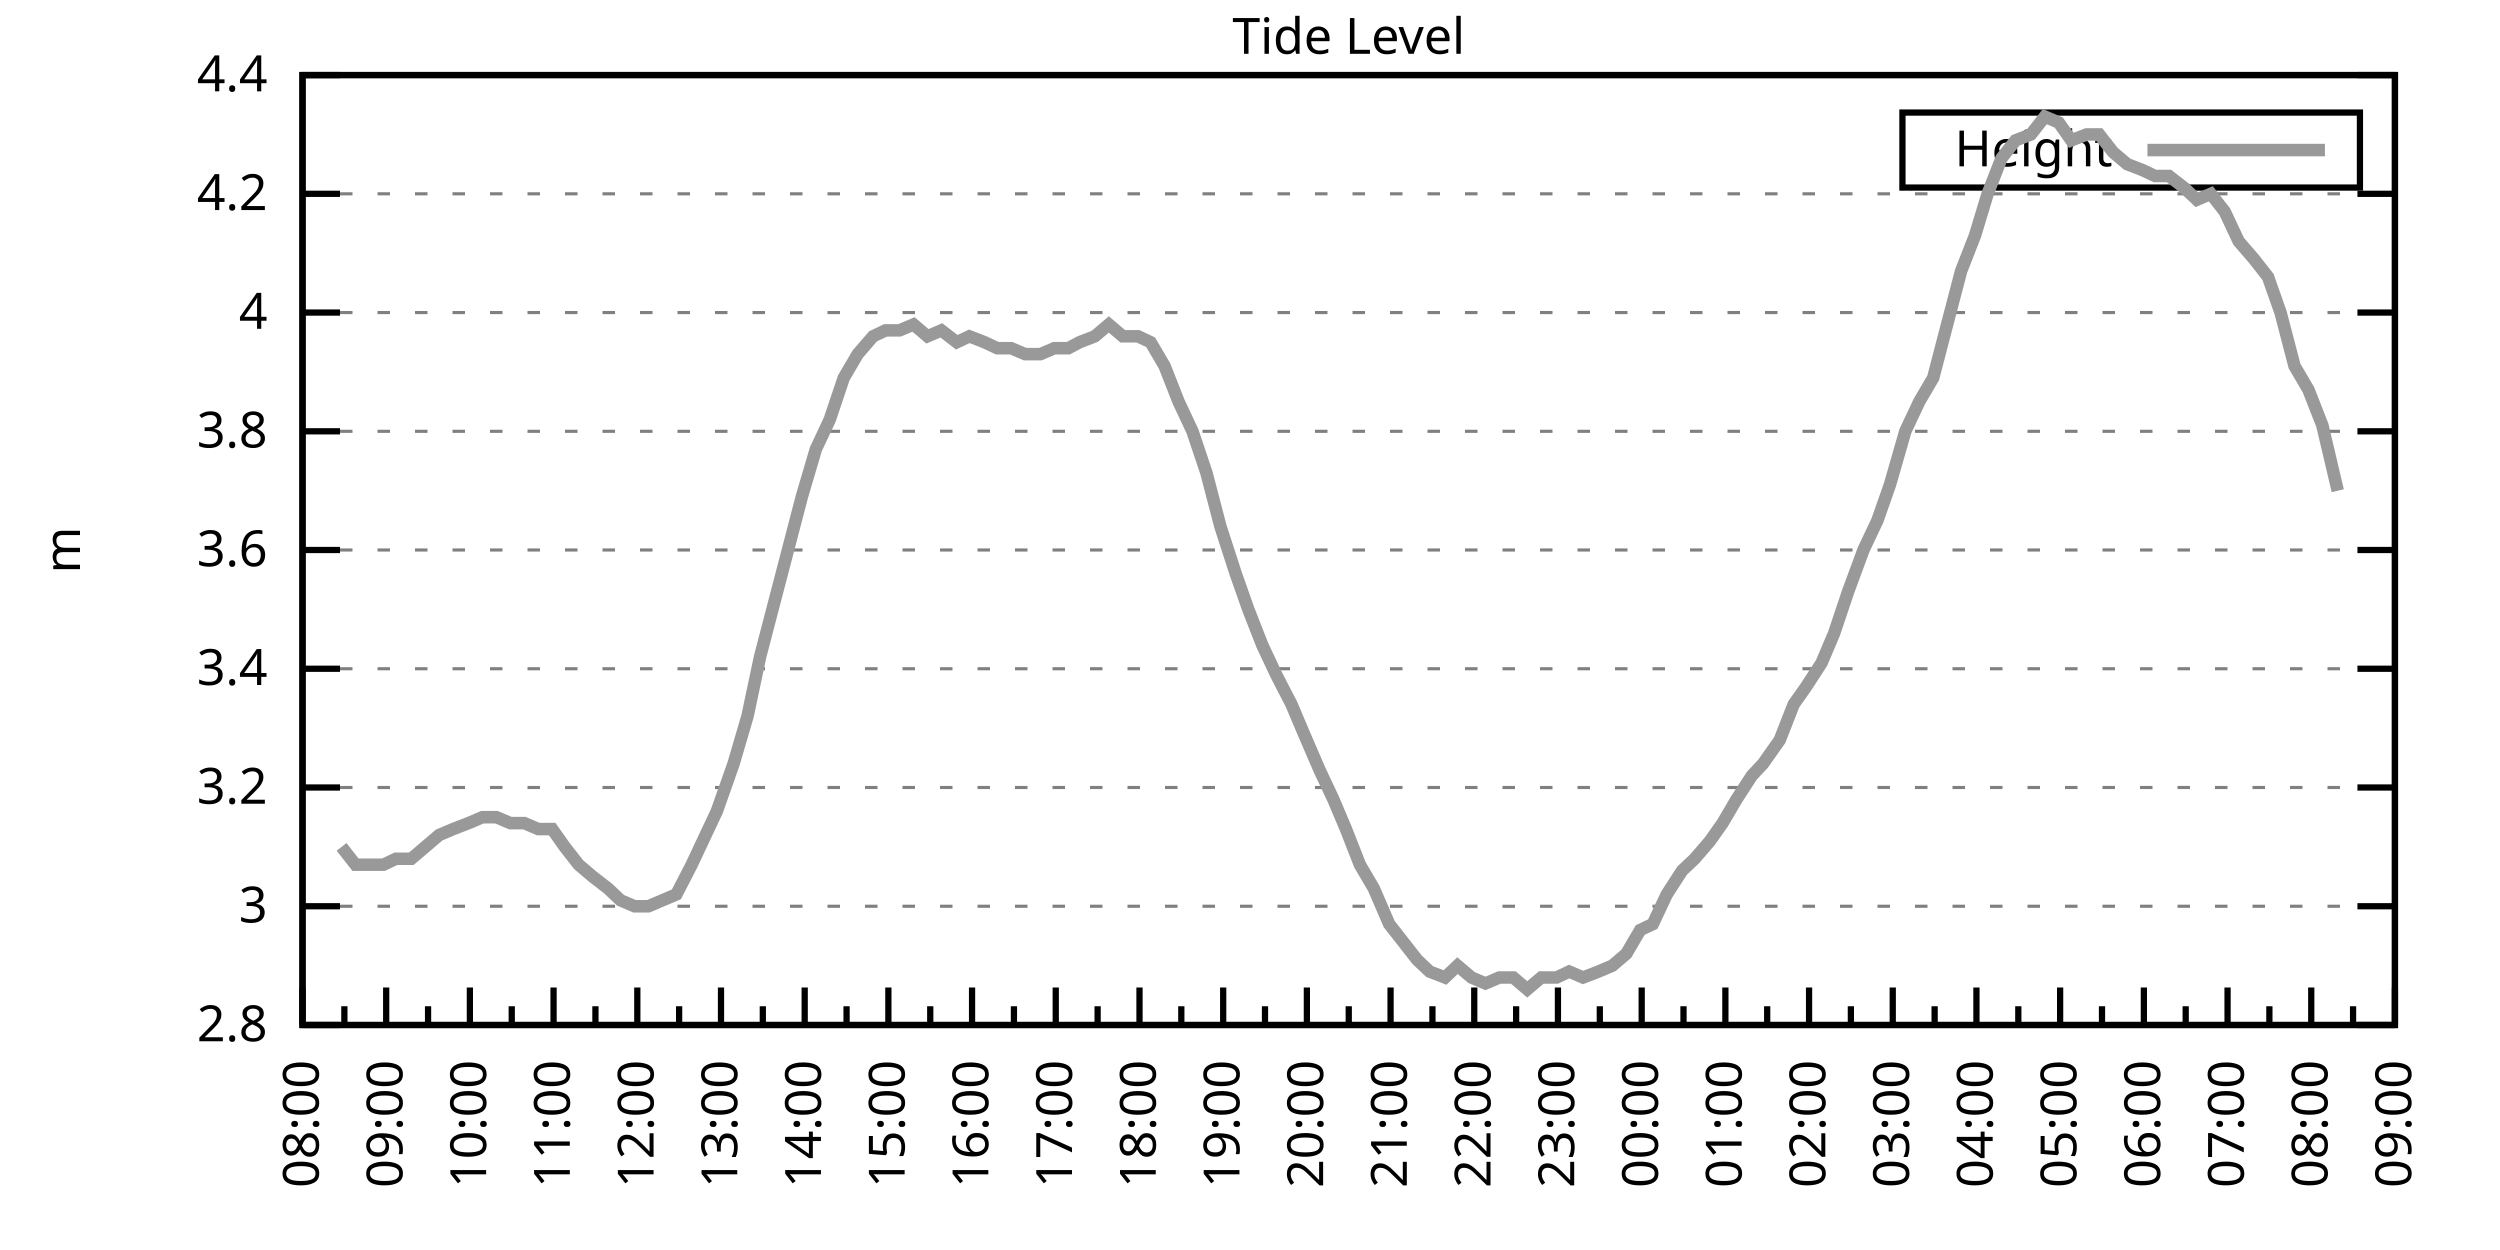
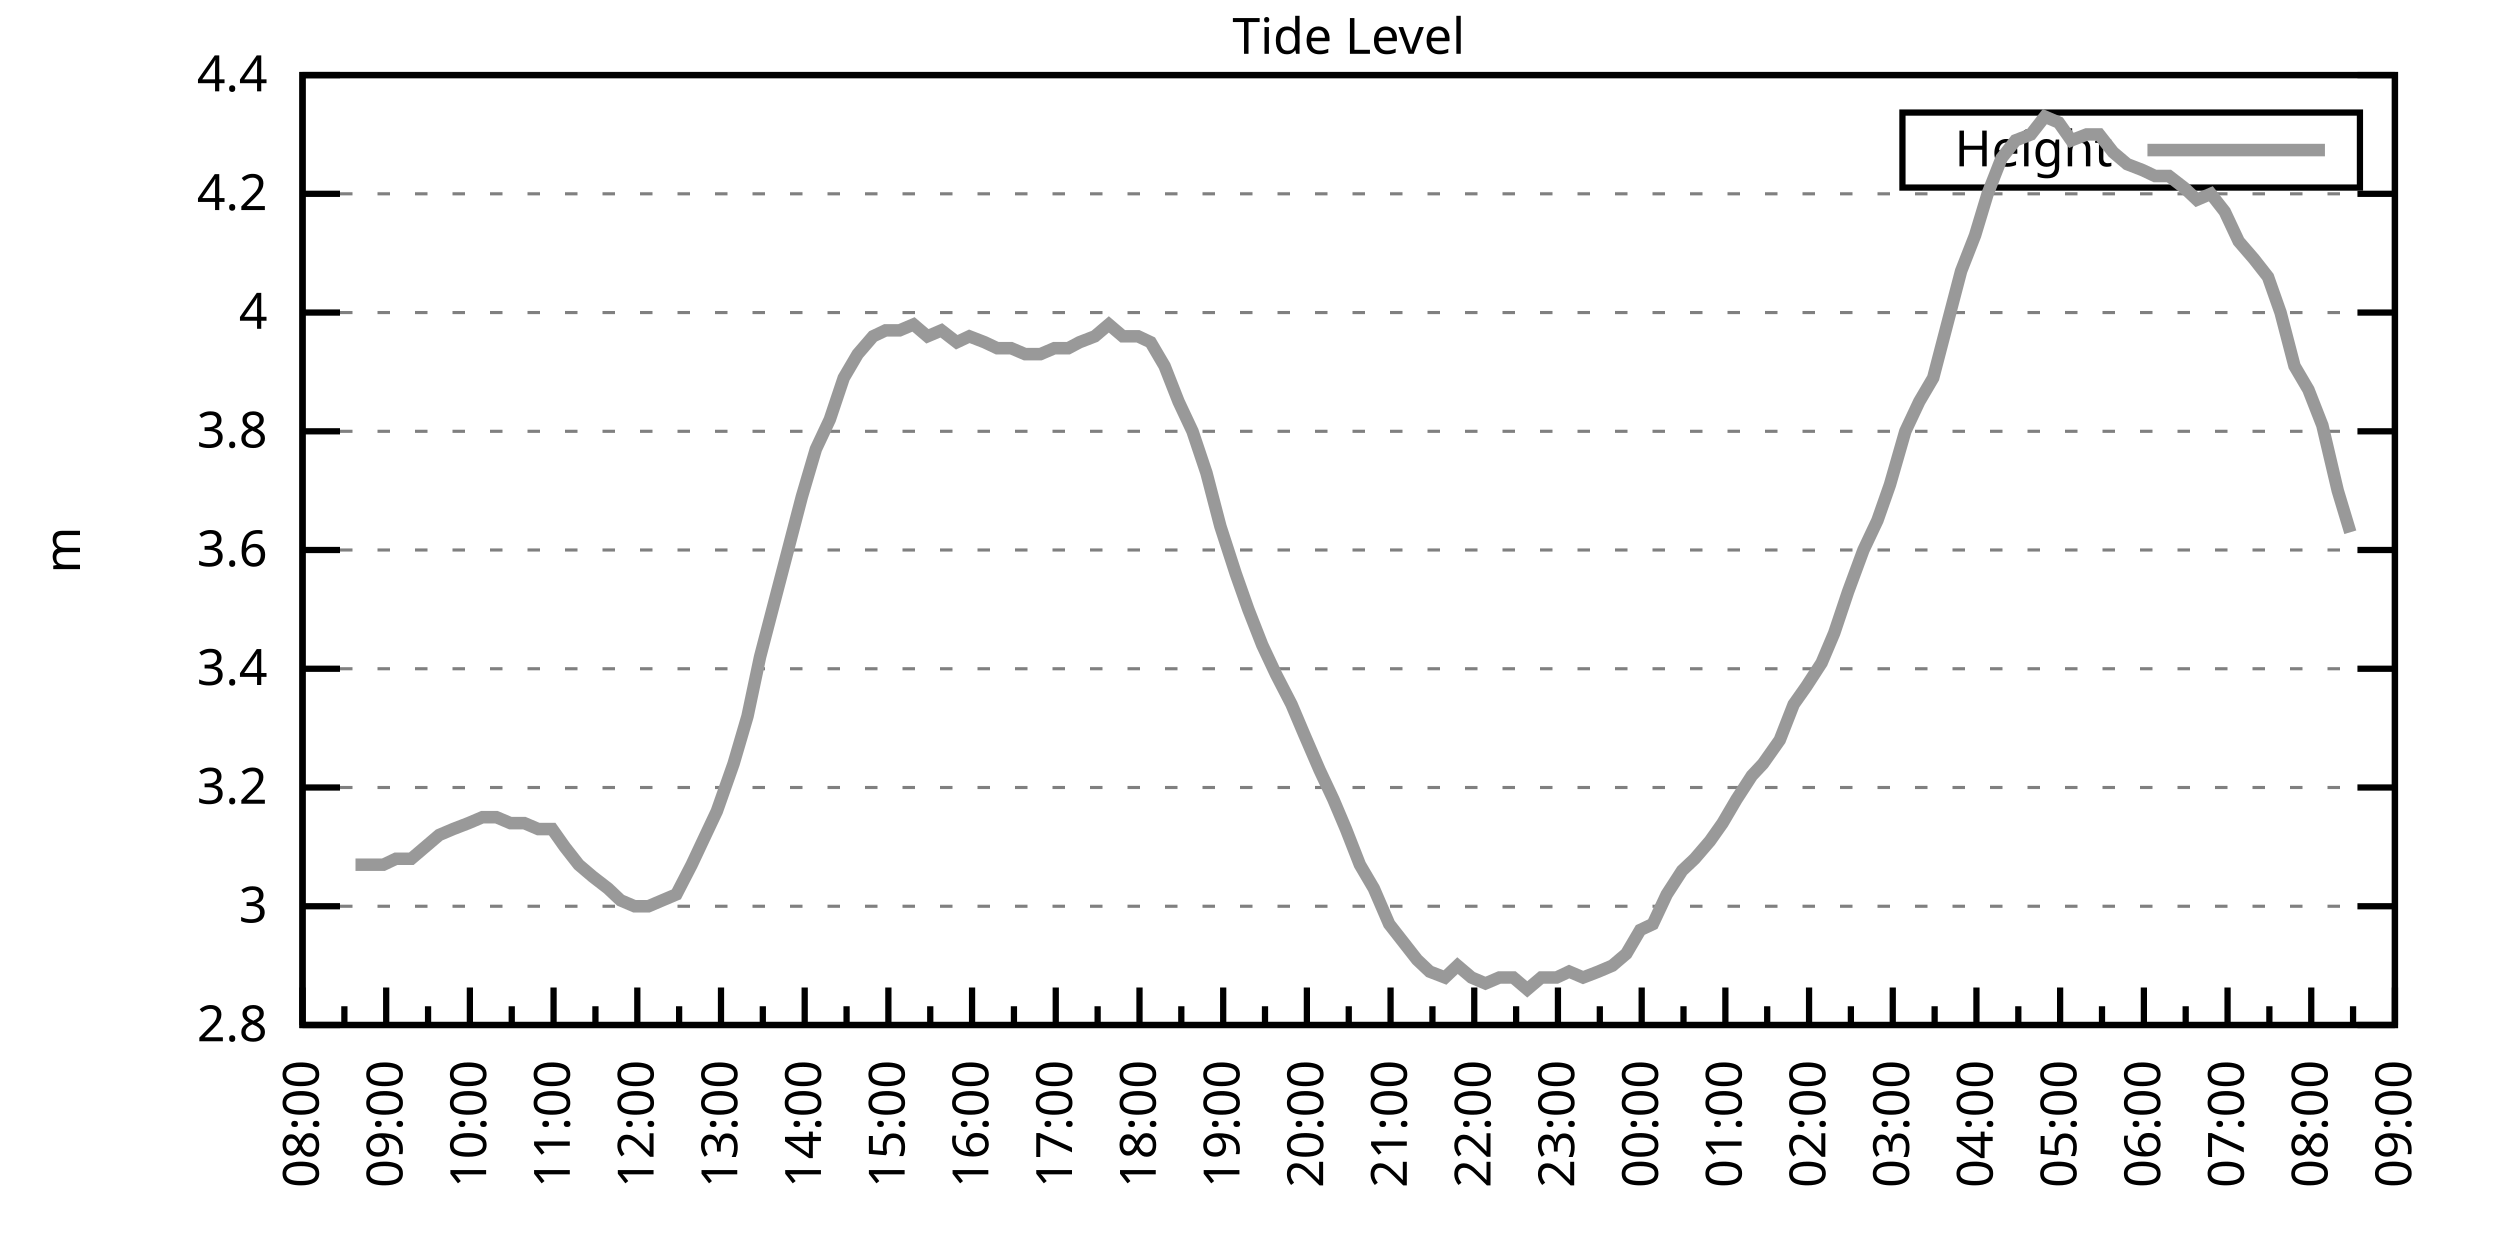
<svg xmlns="http://www.w3.org/2000/svg" xmlns:xlink="http://www.w3.org/1999/xlink" width="400" height="200" viewBox="0 0 400 200">
  <g id="gnuplot_canvas">
    <rect x="0" y="0" width="400" height="200" fill="none" />
    <defs>
      <circle id="gpDot" r="0.5" stroke-width="0.5" stroke="currentColor" />
      <path id="gpPt0" stroke-width="0.333" stroke="currentColor" d="M-1,0 h2 M0,-1 v2" />
      <path id="gpPt1" stroke-width="0.333" stroke="currentColor" d="M-1,-1 L1,1 M1,-1 L-1,1" />
      <path id="gpPt2" stroke-width="0.333" stroke="currentColor" d="M-1,0 L1,0 M0,-1 L0,1 M-1,-1 L1,1 M-1,1 L1,-1" />
      <rect id="gpPt3" stroke-width="0.333" stroke="currentColor" x="-1" y="-1" width="2" height="2" />
      <rect id="gpPt4" stroke-width="0.333" stroke="currentColor" fill="currentColor" x="-1" y="-1" width="2" height="2" />
      <circle id="gpPt5" stroke-width="0.333" stroke="currentColor" cx="0" cy="0" r="1" />
      <use xlink:href="#gpPt5" id="gpPt6" fill="currentColor" stroke="none" />
      <path id="gpPt7" stroke-width="0.333" stroke="currentColor" d="M0,-1.33 L-1.33,0.67 L1.33,0.67 z" />
      <use xlink:href="#gpPt7" id="gpPt8" fill="currentColor" stroke="none" />
      <use xlink:href="#gpPt7" id="gpPt9" stroke="currentColor" transform="rotate(180)" />
      <use xlink:href="#gpPt9" id="gpPt10" fill="currentColor" stroke="none" />
      <use xlink:href="#gpPt3" id="gpPt11" stroke="currentColor" transform="rotate(45)" />
      <use xlink:href="#gpPt11" id="gpPt12" fill="currentColor" stroke="none" />
      <path id="gpPt13" stroke-width="0.333" stroke="currentColor" d="M0,1.330 L1.265,0.411 L0.782,-1.067 L-0.782,-1.076 L-1.265,0.411 z" />
      <use xlink:href="#gpPt13" id="gpPt14" fill="currentColor" stroke="none" />
      <filter id="textbox" filterUnits="objectBoundingBox" x="0" y="0" height="1" width="1">
        <feFlood flood-color="white" flood-opacity="1" result="bgnd" />
        <feComposite in="SourceGraphic" in2="bgnd" operator="atop" />
      </filter>
      <filter id="greybox" filterUnits="objectBoundingBox" x="0" y="0" height="1" width="1">
        <feFlood flood-color="lightgrey" flood-opacity="1" result="grey" />
        <feComposite in="SourceGraphic" in2="grey" operator="atop" />
      </filter>
    </defs>
    <g fill="none" color="white" stroke="currentColor" stroke-width="1.00" stroke-linecap="butt" stroke-linejoin="miter">
</g>
    <g fill="none" color="black" stroke="currentColor" stroke-width="1.00" stroke-linecap="butt" stroke-linejoin="miter">
      <g stroke="none" shape-rendering="crispEdges">
        <polygon fill="rgb(255, 255, 255)" points="48.40,164.00 383.18,164.00 383.18,12.02 48.40,12.02 " />
      </g>
    </g>
    <g fill="none" color="black" stroke="currentColor" stroke-width="1.00" stroke-linecap="butt" stroke-linejoin="miter">
</g>
    <g fill="none" color="black" stroke="black" stroke-width="0.50" stroke-linecap="butt" stroke-linejoin="miter">
</g>
    <g fill="none" color="gray" stroke="currentColor" stroke-width="0.50" stroke-linecap="butt" stroke-linejoin="miter">
      <path stroke="gray" stroke-dasharray="2,4" class="gridline" d="M48.40,164.00 L383.19,164.00  " />
    </g>
    <g fill="none" color="gray" stroke="gray" stroke-width="1.00" stroke-linecap="butt" stroke-linejoin="miter">
</g>
    <g fill="none" color="black" stroke="currentColor" stroke-width="1.00" stroke-linecap="butt" stroke-linejoin="miter">
      <path stroke="black" d="M48.40,164.00 L54.40,164.00 M383.19,164.00 L377.19,164.00  " />
      <g transform="translate(42.80,166.60)" stroke="none" fill="black" font-family="Sans" font-size="8.00" text-anchor="end">
        <text>
          <tspan font-family="Sans"> 2.8</tspan>
        </text>
      </g>
    </g>
    <g fill="none" color="black" stroke="currentColor" stroke-width="1.00" stroke-linecap="butt" stroke-linejoin="miter">
</g>
    <g fill="none" color="black" stroke="black" stroke-width="0.50" stroke-linecap="butt" stroke-linejoin="miter">
</g>
    <g fill="none" color="gray" stroke="currentColor" stroke-width="0.50" stroke-linecap="butt" stroke-linejoin="miter">
      <path stroke="gray" stroke-dasharray="2,4" class="gridline" d="M48.40,145.00 L383.19,145.00  " />
    </g>
    <g fill="none" color="gray" stroke="gray" stroke-width="1.00" stroke-linecap="butt" stroke-linejoin="miter">
</g>
    <g fill="none" color="black" stroke="currentColor" stroke-width="1.00" stroke-linecap="butt" stroke-linejoin="miter">
      <path stroke="black" d="M48.40,145.00 L54.40,145.00 M383.19,145.00 L377.19,145.00  " />
      <g transform="translate(42.80,147.60)" stroke="none" fill="black" font-family="Sans" font-size="8.00" text-anchor="end">
        <text>
          <tspan font-family="Sans"> 3</tspan>
        </text>
      </g>
    </g>
    <g fill="none" color="black" stroke="currentColor" stroke-width="1.00" stroke-linecap="butt" stroke-linejoin="miter">
</g>
    <g fill="none" color="black" stroke="black" stroke-width="0.50" stroke-linecap="butt" stroke-linejoin="miter">
</g>
    <g fill="none" color="gray" stroke="currentColor" stroke-width="0.50" stroke-linecap="butt" stroke-linejoin="miter">
      <path stroke="gray" stroke-dasharray="2,4" class="gridline" d="M48.40,126.00 L383.19,126.00  " />
    </g>
    <g fill="none" color="gray" stroke="gray" stroke-width="1.00" stroke-linecap="butt" stroke-linejoin="miter">
</g>
    <g fill="none" color="black" stroke="currentColor" stroke-width="1.00" stroke-linecap="butt" stroke-linejoin="miter">
      <path stroke="black" d="M48.40,126.00 L54.40,126.00 M383.19,126.00 L377.19,126.00  " />
      <g transform="translate(42.80,128.60)" stroke="none" fill="black" font-family="Sans" font-size="8.00" text-anchor="end">
        <text>
          <tspan font-family="Sans"> 3.2</tspan>
        </text>
      </g>
    </g>
    <g fill="none" color="black" stroke="currentColor" stroke-width="1.00" stroke-linecap="butt" stroke-linejoin="miter">
</g>
    <g fill="none" color="black" stroke="black" stroke-width="0.50" stroke-linecap="butt" stroke-linejoin="miter">
</g>
    <g fill="none" color="gray" stroke="currentColor" stroke-width="0.50" stroke-linecap="butt" stroke-linejoin="miter">
      <path stroke="gray" stroke-dasharray="2,4" class="gridline" d="M48.40,107.00 L383.19,107.00  " />
    </g>
    <g fill="none" color="gray" stroke="gray" stroke-width="1.00" stroke-linecap="butt" stroke-linejoin="miter">
</g>
    <g fill="none" color="black" stroke="currentColor" stroke-width="1.00" stroke-linecap="butt" stroke-linejoin="miter">
      <path stroke="black" d="M48.40,107.00 L54.40,107.00 M383.19,107.00 L377.19,107.00  " />
      <g transform="translate(42.80,109.60)" stroke="none" fill="black" font-family="Sans" font-size="8.00" text-anchor="end">
        <text>
          <tspan font-family="Sans"> 3.4</tspan>
        </text>
      </g>
    </g>
    <g fill="none" color="black" stroke="currentColor" stroke-width="1.00" stroke-linecap="butt" stroke-linejoin="miter">
</g>
    <g fill="none" color="black" stroke="black" stroke-width="0.50" stroke-linecap="butt" stroke-linejoin="miter">
</g>
    <g fill="none" color="gray" stroke="currentColor" stroke-width="0.50" stroke-linecap="butt" stroke-linejoin="miter">
      <path stroke="gray" stroke-dasharray="2,4" class="gridline" d="M48.40,88.00 L383.19,88.00  " />
    </g>
    <g fill="none" color="gray" stroke="gray" stroke-width="1.00" stroke-linecap="butt" stroke-linejoin="miter">
</g>
    <g fill="none" color="black" stroke="currentColor" stroke-width="1.00" stroke-linecap="butt" stroke-linejoin="miter">
      <path stroke="black" d="M48.40,88.00 L54.40,88.00 M383.19,88.00 L377.19,88.00  " />
      <g transform="translate(42.80,90.60)" stroke="none" fill="black" font-family="Sans" font-size="8.00" text-anchor="end">
        <text>
          <tspan font-family="Sans"> 3.6</tspan>
        </text>
      </g>
    </g>
    <g fill="none" color="black" stroke="currentColor" stroke-width="1.00" stroke-linecap="butt" stroke-linejoin="miter">
</g>
    <g fill="none" color="black" stroke="black" stroke-width="0.50" stroke-linecap="butt" stroke-linejoin="miter">
</g>
    <g fill="none" color="gray" stroke="currentColor" stroke-width="0.50" stroke-linecap="butt" stroke-linejoin="miter">
      <path stroke="gray" stroke-dasharray="2,4" class="gridline" d="M48.40,69.01 L383.19,69.01  " />
    </g>
    <g fill="none" color="gray" stroke="gray" stroke-width="1.00" stroke-linecap="butt" stroke-linejoin="miter">
</g>
    <g fill="none" color="black" stroke="currentColor" stroke-width="1.00" stroke-linecap="butt" stroke-linejoin="miter">
      <path stroke="black" d="M48.40,69.01 L54.40,69.01 M383.19,69.01 L377.19,69.01  " />
      <g transform="translate(42.80,71.61)" stroke="none" fill="black" font-family="Sans" font-size="8.00" text-anchor="end">
        <text>
          <tspan font-family="Sans"> 3.8</tspan>
        </text>
      </g>
    </g>
    <g fill="none" color="black" stroke="currentColor" stroke-width="1.00" stroke-linecap="butt" stroke-linejoin="miter">
</g>
    <g fill="none" color="black" stroke="black" stroke-width="0.50" stroke-linecap="butt" stroke-linejoin="miter">
</g>
    <g fill="none" color="gray" stroke="currentColor" stroke-width="0.50" stroke-linecap="butt" stroke-linejoin="miter">
      <path stroke="gray" stroke-dasharray="2,4" class="gridline" d="M48.40,50.01 L383.19,50.01  " />
    </g>
    <g fill="none" color="gray" stroke="gray" stroke-width="1.00" stroke-linecap="butt" stroke-linejoin="miter">
</g>
    <g fill="none" color="black" stroke="currentColor" stroke-width="1.00" stroke-linecap="butt" stroke-linejoin="miter">
      <path stroke="black" d="M48.40,50.01 L54.40,50.01 M383.19,50.01 L377.19,50.01  " />
      <g transform="translate(42.80,52.61)" stroke="none" fill="black" font-family="Sans" font-size="8.00" text-anchor="end">
        <text>
          <tspan font-family="Sans"> 4</tspan>
        </text>
      </g>
    </g>
    <g fill="none" color="black" stroke="currentColor" stroke-width="1.00" stroke-linecap="butt" stroke-linejoin="miter">
</g>
    <g fill="none" color="black" stroke="black" stroke-width="0.50" stroke-linecap="butt" stroke-linejoin="miter">
</g>
    <g fill="none" color="gray" stroke="currentColor" stroke-width="0.50" stroke-linecap="butt" stroke-linejoin="miter">
      <path stroke="gray" stroke-dasharray="2,4" class="gridline" d="M48.40,31.01 L383.19,31.01  " />
    </g>
    <g fill="none" color="gray" stroke="gray" stroke-width="1.00" stroke-linecap="butt" stroke-linejoin="miter">
</g>
    <g fill="none" color="black" stroke="currentColor" stroke-width="1.00" stroke-linecap="butt" stroke-linejoin="miter">
      <path stroke="black" d="M48.40,31.01 L54.40,31.01 M383.19,31.01 L377.19,31.01  " />
      <g transform="translate(42.80,33.61)" stroke="none" fill="black" font-family="Sans" font-size="8.00" text-anchor="end">
        <text>
          <tspan font-family="Sans"> 4.2</tspan>
        </text>
      </g>
    </g>
    <g fill="none" color="black" stroke="currentColor" stroke-width="1.00" stroke-linecap="butt" stroke-linejoin="miter">
</g>
    <g fill="none" color="black" stroke="black" stroke-width="0.50" stroke-linecap="butt" stroke-linejoin="miter">
</g>
    <g fill="none" color="gray" stroke="currentColor" stroke-width="0.50" stroke-linecap="butt" stroke-linejoin="miter">
      <path stroke="gray" stroke-dasharray="2,4" class="gridline" d="M48.40,12.01 L383.19,12.01  " />
    </g>
    <g fill="none" color="gray" stroke="gray" stroke-width="1.00" stroke-linecap="butt" stroke-linejoin="miter">
</g>
    <g fill="none" color="black" stroke="currentColor" stroke-width="1.00" stroke-linecap="butt" stroke-linejoin="miter">
      <path stroke="black" d="M48.40,12.01 L54.40,12.01 M383.19,12.01 L377.19,12.01  " />
      <g transform="translate(42.80,14.61)" stroke="none" fill="black" font-family="Sans" font-size="8.00" text-anchor="end">
        <text>
          <tspan font-family="Sans"> 4.4</tspan>
        </text>
      </g>
    </g>
    <g fill="none" color="black" stroke="currentColor" stroke-width="1.00" stroke-linecap="butt" stroke-linejoin="miter">
      <path stroke="black" d="M48.40,164.00 L48.40,158.00  " />
      <g transform="translate(51.00,169.60) rotate(270)" stroke="none" fill="black" font-family="Sans" font-size="8.00" text-anchor="end">
        <text>
          <tspan font-family="Sans">08:00</tspan>
        </text>
      </g>
    </g>
    <g fill="none" color="black" stroke="currentColor" stroke-width="1.00" stroke-linecap="butt" stroke-linejoin="miter">
      <path stroke="black" d="M55.10,164.00 L55.10,161.00 M61.79,164.00 L61.79,158.00  " />
      <g transform="translate(64.39,169.60) rotate(270)" stroke="none" fill="black" font-family="Sans" font-size="8.00" text-anchor="end">
        <text>
          <tspan font-family="Sans">09:00</tspan>
        </text>
      </g>
    </g>
    <g fill="none" color="black" stroke="currentColor" stroke-width="1.00" stroke-linecap="butt" stroke-linejoin="miter">
      <path stroke="black" d="M68.49,164.00 L68.49,161.00 M75.18,164.00 L75.18,158.00  " />
      <g transform="translate(77.78,169.60) rotate(270)" stroke="none" fill="black" font-family="Sans" font-size="8.00" text-anchor="end">
        <text>
          <tspan font-family="Sans">10:00</tspan>
        </text>
      </g>
    </g>
    <g fill="none" color="black" stroke="currentColor" stroke-width="1.00" stroke-linecap="butt" stroke-linejoin="miter">
      <path stroke="black" d="M81.88,164.00 L81.88,161.00 M88.57,164.00 L88.57,158.00  " />
      <g transform="translate(91.17,169.60) rotate(270)" stroke="none" fill="black" font-family="Sans" font-size="8.00" text-anchor="end">
        <text>
          <tspan font-family="Sans">11:00</tspan>
        </text>
      </g>
    </g>
    <g fill="none" color="black" stroke="currentColor" stroke-width="1.00" stroke-linecap="butt" stroke-linejoin="miter">
      <path stroke="black" d="M95.27,164.00 L95.27,161.00 M101.97,164.00 L101.97,158.00  " />
      <g transform="translate(104.57,169.60) rotate(270)" stroke="none" fill="black" font-family="Sans" font-size="8.00" text-anchor="end">
        <text>
          <tspan font-family="Sans">12:00</tspan>
        </text>
      </g>
    </g>
    <g fill="none" color="black" stroke="currentColor" stroke-width="1.00" stroke-linecap="butt" stroke-linejoin="miter">
      <path stroke="black" d="M108.66,164.00 L108.66,161.00 M115.36,164.00 L115.36,158.00  " />
      <g transform="translate(117.96,169.60) rotate(270)" stroke="none" fill="black" font-family="Sans" font-size="8.00" text-anchor="end">
        <text>
          <tspan font-family="Sans">13:00</tspan>
        </text>
      </g>
    </g>
    <g fill="none" color="black" stroke="currentColor" stroke-width="1.00" stroke-linecap="butt" stroke-linejoin="miter">
      <path stroke="black" d="M122.05,164.00 L122.05,161.00 M128.75,164.00 L128.75,158.00  " />
      <g transform="translate(131.35,169.60) rotate(270)" stroke="none" fill="black" font-family="Sans" font-size="8.00" text-anchor="end">
        <text>
          <tspan font-family="Sans">14:00</tspan>
        </text>
      </g>
    </g>
    <g fill="none" color="black" stroke="currentColor" stroke-width="1.00" stroke-linecap="butt" stroke-linejoin="miter">
      <path stroke="black" d="M135.45,164.00 L135.45,161.00 M142.14,164.00 L142.14,158.00  " />
      <g transform="translate(144.74,169.60) rotate(270)" stroke="none" fill="black" font-family="Sans" font-size="8.00" text-anchor="end">
        <text>
          <tspan font-family="Sans">15:00</tspan>
        </text>
      </g>
    </g>
    <g fill="none" color="black" stroke="currentColor" stroke-width="1.00" stroke-linecap="butt" stroke-linejoin="miter">
      <path stroke="black" d="M148.84,164.00 L148.84,161.00 M155.53,164.00 L155.53,158.00  " />
      <g transform="translate(158.13,169.60) rotate(270)" stroke="none" fill="black" font-family="Sans" font-size="8.00" text-anchor="end">
        <text>
          <tspan font-family="Sans">16:00</tspan>
        </text>
      </g>
    </g>
    <g fill="none" color="black" stroke="currentColor" stroke-width="1.00" stroke-linecap="butt" stroke-linejoin="miter">
      <path stroke="black" d="M162.23,164.00 L162.23,161.00 M168.92,164.00 L168.92,158.00  " />
      <g transform="translate(171.52,169.60) rotate(270)" stroke="none" fill="black" font-family="Sans" font-size="8.00" text-anchor="end">
        <text>
          <tspan font-family="Sans">17:00</tspan>
        </text>
      </g>
    </g>
    <g fill="none" color="black" stroke="currentColor" stroke-width="1.00" stroke-linecap="butt" stroke-linejoin="miter">
      <path stroke="black" d="M175.62,164.00 L175.62,161.00 M182.32,164.00 L182.32,158.00  " />
      <g transform="translate(184.92,169.60) rotate(270)" stroke="none" fill="black" font-family="Sans" font-size="8.00" text-anchor="end">
        <text>
          <tspan font-family="Sans">18:00</tspan>
        </text>
      </g>
    </g>
    <g fill="none" color="black" stroke="currentColor" stroke-width="1.00" stroke-linecap="butt" stroke-linejoin="miter">
      <path stroke="black" d="M189.01,164.00 L189.01,161.00 M195.71,164.00 L195.71,158.00  " />
      <g transform="translate(198.31,169.60) rotate(270)" stroke="none" fill="black" font-family="Sans" font-size="8.00" text-anchor="end">
        <text>
          <tspan font-family="Sans">19:00</tspan>
        </text>
      </g>
    </g>
    <g fill="none" color="black" stroke="currentColor" stroke-width="1.00" stroke-linecap="butt" stroke-linejoin="miter">
      <path stroke="black" d="M202.40,164.00 L202.40,161.00 M209.10,164.00 L209.10,158.00  " />
      <g transform="translate(211.70,169.60) rotate(270)" stroke="none" fill="black" font-family="Sans" font-size="8.00" text-anchor="end">
        <text>
          <tspan font-family="Sans">20:00</tspan>
        </text>
      </g>
    </g>
    <g fill="none" color="black" stroke="currentColor" stroke-width="1.00" stroke-linecap="butt" stroke-linejoin="miter">
      <path stroke="black" d="M215.80,164.00 L215.80,161.00 M222.49,164.00 L222.49,158.00  " />
      <g transform="translate(225.09,169.60) rotate(270)" stroke="none" fill="black" font-family="Sans" font-size="8.00" text-anchor="end">
        <text>
          <tspan font-family="Sans">21:00</tspan>
        </text>
      </g>
    </g>
    <g fill="none" color="black" stroke="currentColor" stroke-width="1.00" stroke-linecap="butt" stroke-linejoin="miter">
      <path stroke="black" d="M229.19,164.00 L229.19,161.00 M235.88,164.00 L235.88,158.00  " />
      <g transform="translate(238.48,169.60) rotate(270)" stroke="none" fill="black" font-family="Sans" font-size="8.00" text-anchor="end">
        <text>
          <tspan font-family="Sans">22:00</tspan>
        </text>
      </g>
    </g>
    <g fill="none" color="black" stroke="currentColor" stroke-width="1.00" stroke-linecap="butt" stroke-linejoin="miter">
      <path stroke="black" d="M242.58,164.00 L242.58,161.00 M249.27,164.00 L249.27,158.00  " />
      <g transform="translate(251.87,169.60) rotate(270)" stroke="none" fill="black" font-family="Sans" font-size="8.00" text-anchor="end">
        <text>
          <tspan font-family="Sans">23:00</tspan>
        </text>
      </g>
    </g>
    <g fill="none" color="black" stroke="currentColor" stroke-width="1.00" stroke-linecap="butt" stroke-linejoin="miter">
      <path stroke="black" d="M255.97,164.00 L255.97,161.00 M262.67,164.00 L262.67,158.00  " />
      <g transform="translate(265.27,169.60) rotate(270)" stroke="none" fill="black" font-family="Sans" font-size="8.00" text-anchor="end">
        <text>
          <tspan font-family="Sans">00:00</tspan>
        </text>
      </g>
    </g>
    <g fill="none" color="black" stroke="currentColor" stroke-width="1.00" stroke-linecap="butt" stroke-linejoin="miter">
      <path stroke="black" d="M269.36,164.00 L269.36,161.00 M276.06,164.00 L276.06,158.00  " />
      <g transform="translate(278.66,169.60) rotate(270)" stroke="none" fill="black" font-family="Sans" font-size="8.00" text-anchor="end">
        <text>
          <tspan font-family="Sans">01:00</tspan>
        </text>
      </g>
    </g>
    <g fill="none" color="black" stroke="currentColor" stroke-width="1.00" stroke-linecap="butt" stroke-linejoin="miter">
      <path stroke="black" d="M282.75,164.00 L282.75,161.00 M289.45,164.00 L289.45,158.00  " />
      <g transform="translate(292.05,169.60) rotate(270)" stroke="none" fill="black" font-family="Sans" font-size="8.00" text-anchor="end">
        <text>
          <tspan font-family="Sans">02:00</tspan>
        </text>
      </g>
    </g>
    <g fill="none" color="black" stroke="currentColor" stroke-width="1.00" stroke-linecap="butt" stroke-linejoin="miter">
      <path stroke="black" d="M296.14,164.00 L296.14,161.00 M302.84,164.00 L302.84,158.00  " />
      <g transform="translate(305.44,169.60) rotate(270)" stroke="none" fill="black" font-family="Sans" font-size="8.00" text-anchor="end">
        <text>
          <tspan font-family="Sans">03:00</tspan>
        </text>
      </g>
    </g>
    <g fill="none" color="black" stroke="currentColor" stroke-width="1.00" stroke-linecap="butt" stroke-linejoin="miter">
      <path stroke="black" d="M309.54,164.00 L309.54,161.00 M316.23,164.00 L316.23,158.00  " />
      <g transform="translate(318.83,169.60) rotate(270)" stroke="none" fill="black" font-family="Sans" font-size="8.00" text-anchor="end">
        <text>
          <tspan font-family="Sans">04:00</tspan>
        </text>
      </g>
    </g>
    <g fill="none" color="black" stroke="currentColor" stroke-width="1.00" stroke-linecap="butt" stroke-linejoin="miter">
      <path stroke="black" d="M322.93,164.00 L322.93,161.00 M329.62,164.00 L329.62,158.00  " />
      <g transform="translate(332.22,169.60) rotate(270)" stroke="none" fill="black" font-family="Sans" font-size="8.00" text-anchor="end">
        <text>
          <tspan font-family="Sans">05:00</tspan>
        </text>
      </g>
    </g>
    <g fill="none" color="black" stroke="currentColor" stroke-width="1.00" stroke-linecap="butt" stroke-linejoin="miter">
      <path stroke="black" d="M336.32,164.00 L336.32,161.00 M343.02,164.00 L343.02,158.00  " />
      <g transform="translate(345.62,169.60) rotate(270)" stroke="none" fill="black" font-family="Sans" font-size="8.00" text-anchor="end">
        <text>
          <tspan font-family="Sans">06:00</tspan>
        </text>
      </g>
    </g>
    <g fill="none" color="black" stroke="currentColor" stroke-width="1.00" stroke-linecap="butt" stroke-linejoin="miter">
      <path stroke="black" d="M349.71,164.00 L349.71,161.00 M356.41,164.00 L356.41,158.00  " />
      <g transform="translate(359.01,169.60) rotate(270)" stroke="none" fill="black" font-family="Sans" font-size="8.00" text-anchor="end">
        <text>
          <tspan font-family="Sans">07:00</tspan>
        </text>
      </g>
    </g>
    <g fill="none" color="black" stroke="currentColor" stroke-width="1.00" stroke-linecap="butt" stroke-linejoin="miter">
      <path stroke="black" d="M363.10,164.00 L363.10,161.00 M369.80,164.00 L369.80,158.00  " />
      <g transform="translate(372.40,169.60) rotate(270)" stroke="none" fill="black" font-family="Sans" font-size="8.00" text-anchor="end">
        <text>
          <tspan font-family="Sans">08:00</tspan>
        </text>
      </g>
    </g>
    <g fill="none" color="black" stroke="currentColor" stroke-width="1.00" stroke-linecap="butt" stroke-linejoin="miter">
      <path stroke="black" d="M376.49,164.00 L376.49,161.00 M383.19,164.00 L383.19,158.00  " />
      <g transform="translate(385.79,169.60) rotate(270)" stroke="none" fill="black" font-family="Sans" font-size="8.00" text-anchor="end">
        <text>
          <tspan font-family="Sans">09:00</tspan>
        </text>
      </g>
    </g>
    <g fill="none" color="black" stroke="currentColor" stroke-width="1.00" stroke-linecap="butt" stroke-linejoin="miter">
</g>
    <g fill="none" color="black" stroke="currentColor" stroke-width="1.00" stroke-linecap="butt" stroke-linejoin="miter">
      <path stroke="black" d="M48.40,12.01 L48.40,164.00 L383.19,164.00 L383.19,12.01 L48.40,12.01 Z  " />
    </g>
    <g fill="none" color="black" stroke="currentColor" stroke-width="1.00" stroke-linecap="butt" stroke-linejoin="miter">
      <g transform="translate(12.80,88.01) rotate(270)" stroke="none" fill="black" font-family="Sans" font-size="8.00" text-anchor="middle">
        <text>
          <tspan font-family="Sans">m</tspan>
        </text>
      </g>
    </g>
    <g fill="none" color="black" stroke="currentColor" stroke-width="1.00" stroke-linecap="butt" stroke-linejoin="miter">
</g>
    <g fill="none" color="black" stroke="currentColor" stroke-width="1.00" stroke-linecap="butt" stroke-linejoin="miter">
      <path stroke="black" d="M304.39,30.01 L304.39,18.01 L377.59,18.01 L377.59,30.01 L304.39,30.01 Z  " />
    </g>
    <g id="Tide_level_plot_1">
      <g fill="none" color="white" stroke="black" stroke-width="2.00" stroke-linecap="butt" stroke-linejoin="miter">
</g>
      <g fill="none" color="black" stroke="currentColor" stroke-width="2.00" stroke-linecap="butt" stroke-linejoin="miter">
        <g transform="translate(337.99,26.61)" stroke="none" fill="black" font-family="Sans" font-size="8.00" text-anchor="end">
          <text>
            <tspan font-family="Sans">Height</tspan>
          </text>
        </g>
      </g>
      <g fill="none" color="black" stroke="currentColor" stroke-width="2.00" stroke-linecap="butt" stroke-linejoin="miter">
-         <path stroke="rgb(153, 153, 153)" d="M343.59,24.01 L371.99,24.01 M54.65,135.50 L56.88,138.35 L59.11,138.35 L61.35,138.35 L63.35,137.40 L65.81,137.40   L68.04,135.50 L70.27,133.60 L72.50,132.65 L74.96,131.70 L77.19,130.75 L79.42,130.75 L81.66,131.70 L83.89,131.70   L86.12,132.65 L88.35,132.65 L90.36,135.50 L92.59,138.35 L94.82,140.25 L97.28,142.15 L99.29,144.05 L101.52,145.00   L103.75,145.00 L105.98,144.05 L108.22,143.10 L110.67,138.35 L112.90,133.60 L114.69,129.80 L117.37,122.20 L119.60,114.60   L121.61,105.10 L123.84,96.55 L126.07,88.01 L128.30,79.46 L130.54,71.86 L132.77,67.11 L135.00,60.46 L137.23,56.66   L139.69,53.81 L141.69,52.86 L143.93,52.86 L146.16,51.91 L148.39,53.81 L150.62,52.86 L153.08,54.76 L155.09,53.81   L157.54,54.76 L159.55,55.71 L161.78,55.71 L164.01,56.66 L166.47,56.66 L168.70,55.71 L170.93,55.71 L172.72,54.76   L175.17,53.81 L177.41,51.91 L179.64,53.81 L182.09,53.81 L184.10,54.76 L186.33,58.56 L188.57,64.26 L190.80,69.01   L193.03,75.66 L195.26,84.21 L197.72,91.80 L199.73,97.50 L201.96,103.20 L204.19,107.95 L206.64,112.70 L208.65,117.45   L211.11,123.15 L213.34,127.90 L215.35,132.65 L217.58,138.35 L219.81,142.15 L222.27,147.85 L224.50,150.70 L226.73,153.55   L228.74,155.45 L231.20,156.40 L233.20,154.50 L235.44,156.40 L237.67,157.35 L239.90,156.40 L242.13,156.40 L244.36,158.30   L246.60,156.40 L249.05,156.40 L251.06,155.45 L253.29,156.40 L255.75,155.45 L257.98,154.50 L260.21,152.60 L262.44,148.80   L264.45,147.85 L266.68,143.10 L269.14,139.30 L271.15,137.40 L273.60,134.55 L275.61,131.70 L277.84,127.90 L280.30,124.10   L282.08,122.20 L284.76,118.40 L286.99,112.70 L289.00,109.85 L291.46,106.05 L293.47,101.30 L295.70,94.65 L298.15,88.01   L300.39,83.26 L302.39,77.56 L304.85,69.01 L307.08,64.26 L309.31,60.46 L311.54,51.91 L313.78,43.36 L316.01,37.66   L318.02,31.01 L320.25,25.31 L322.48,22.46 L324.94,21.51 L327.17,18.66 L329.40,19.61 L331.41,22.46 L333.86,21.51   L335.87,21.51 L338.10,24.36 L340.34,26.26 L342.79,27.21 L344.80,28.16 L347.03,28.16 L349.49,30.06 L351.50,31.96   L353.73,31.01 L355.96,33.86 L358.19,38.61 L360.65,41.46 L362.88,44.31 L364.89,50.01 L367.12,58.56 L369.35,62.36   L371.58,68.06 L374.04,78.51  " />
+         <path stroke="rgb(153, 153, 153)" d="M343.59,24.01 L371.99,24.01 M56.88,138.35 L59.11,138.35 L61.35,138.35 L63.35,137.40 L65.81,137.40 L68.04,135.50   L70.27,133.60 L72.50,132.65 L74.96,131.70 L77.19,130.75 L79.42,130.75 L81.66,131.70 L83.89,131.70 L86.12,132.65   L88.35,132.65 L90.36,135.50 L92.59,138.35 L94.82,140.25 L97.28,142.15 L99.29,144.05 L101.52,145.00 L103.75,145.00   L105.98,144.05 L108.22,143.10 L110.67,138.35 L112.90,133.60 L114.69,129.80 L117.37,122.20 L119.60,114.60 L121.61,105.10   L123.84,96.55 L126.07,88.01 L128.30,79.46 L130.54,71.86 L132.77,67.11 L135.00,60.46 L137.23,56.66 L139.69,53.81   L141.69,52.86 L143.93,52.86 L146.16,51.91 L148.39,53.81 L150.62,52.86 L153.08,54.76 L155.09,53.81 L157.54,54.76   L159.55,55.71 L161.78,55.71 L164.01,56.66 L166.47,56.66 L168.70,55.71 L170.93,55.71 L172.72,54.76 L175.17,53.81   L177.41,51.91 L179.64,53.81 L182.09,53.81 L184.10,54.76 L186.33,58.56 L188.57,64.26 L190.80,69.01 L193.03,75.66   L195.26,84.21 L197.72,91.80 L199.73,97.50 L201.96,103.20 L204.19,107.95 L206.64,112.70 L208.65,117.45 L211.11,123.15   L213.34,127.90 L215.35,132.65 L217.58,138.35 L219.81,142.15 L222.27,147.85 L224.50,150.70 L226.73,153.55 L228.74,155.45   L231.20,156.40 L233.20,154.50 L235.44,156.40 L237.67,157.35 L239.90,156.40 L242.13,156.40 L244.36,158.30 L246.60,156.40   L249.05,156.40 L251.06,155.45 L253.29,156.40 L255.75,155.45 L257.98,154.50 L260.21,152.60 L262.44,148.80 L264.45,147.85   L266.68,143.10 L269.14,139.30 L271.15,137.40 L273.60,134.55 L275.61,131.70 L277.84,127.90 L280.30,124.10 L282.08,122.20   L284.76,118.40 L286.99,112.70 L289.00,109.85 L291.46,106.05 L293.47,101.30 L295.70,94.65 L298.15,88.01 L300.39,83.26   L302.39,77.56 L304.85,69.01 L307.08,64.26 L309.31,60.46 L311.54,51.91 L313.78,43.36 L316.01,37.66 L318.02,31.01   L320.25,25.31 L322.48,22.46 L324.94,21.51 L327.17,18.66 L329.40,19.61 L331.41,22.46 L333.86,21.51 L335.87,21.51   L338.10,24.36 L340.34,26.26 L342.79,27.21 L344.80,28.16 L347.03,28.16 L349.49,30.06 L351.50,31.96 L353.73,31.01   L355.96,33.86 L358.19,38.61 L360.65,41.46 L362.88,44.31 L364.89,50.01 L367.12,58.56 L369.35,62.36 L371.58,68.06   L374.04,78.51 L376.05,85.16  " />
      </g>
    </g>
    <g fill="none" color="black" stroke="currentColor" stroke-width="2.00" stroke-linecap="butt" stroke-linejoin="miter">
</g>
    <g fill="none" color="black" stroke="black" stroke-width="1.00" stroke-linecap="butt" stroke-linejoin="miter">
</g>
    <g fill="none" color="black" stroke="currentColor" stroke-width="1.00" stroke-linecap="butt" stroke-linejoin="miter">
      <path stroke="black" d="M48.40,12.01 L48.40,164.00 L383.19,164.00 L383.19,12.01 L48.40,12.01 Z  " />
    </g>
    <g fill="none" color="black" stroke="currentColor" stroke-width="1.00" stroke-linecap="butt" stroke-linejoin="miter">
      <g transform="translate(215.79,8.61)" stroke="none" fill="black" font-family="Sans" font-size="8.00" text-anchor="middle">
        <text>
          <tspan font-family="Sans">Tide Level</tspan>
        </text>
      </g>
    </g>
    <g fill="none" color="black" stroke="currentColor" stroke-width="1.00" stroke-linecap="butt" stroke-linejoin="miter">
</g>
  </g>
</svg>
